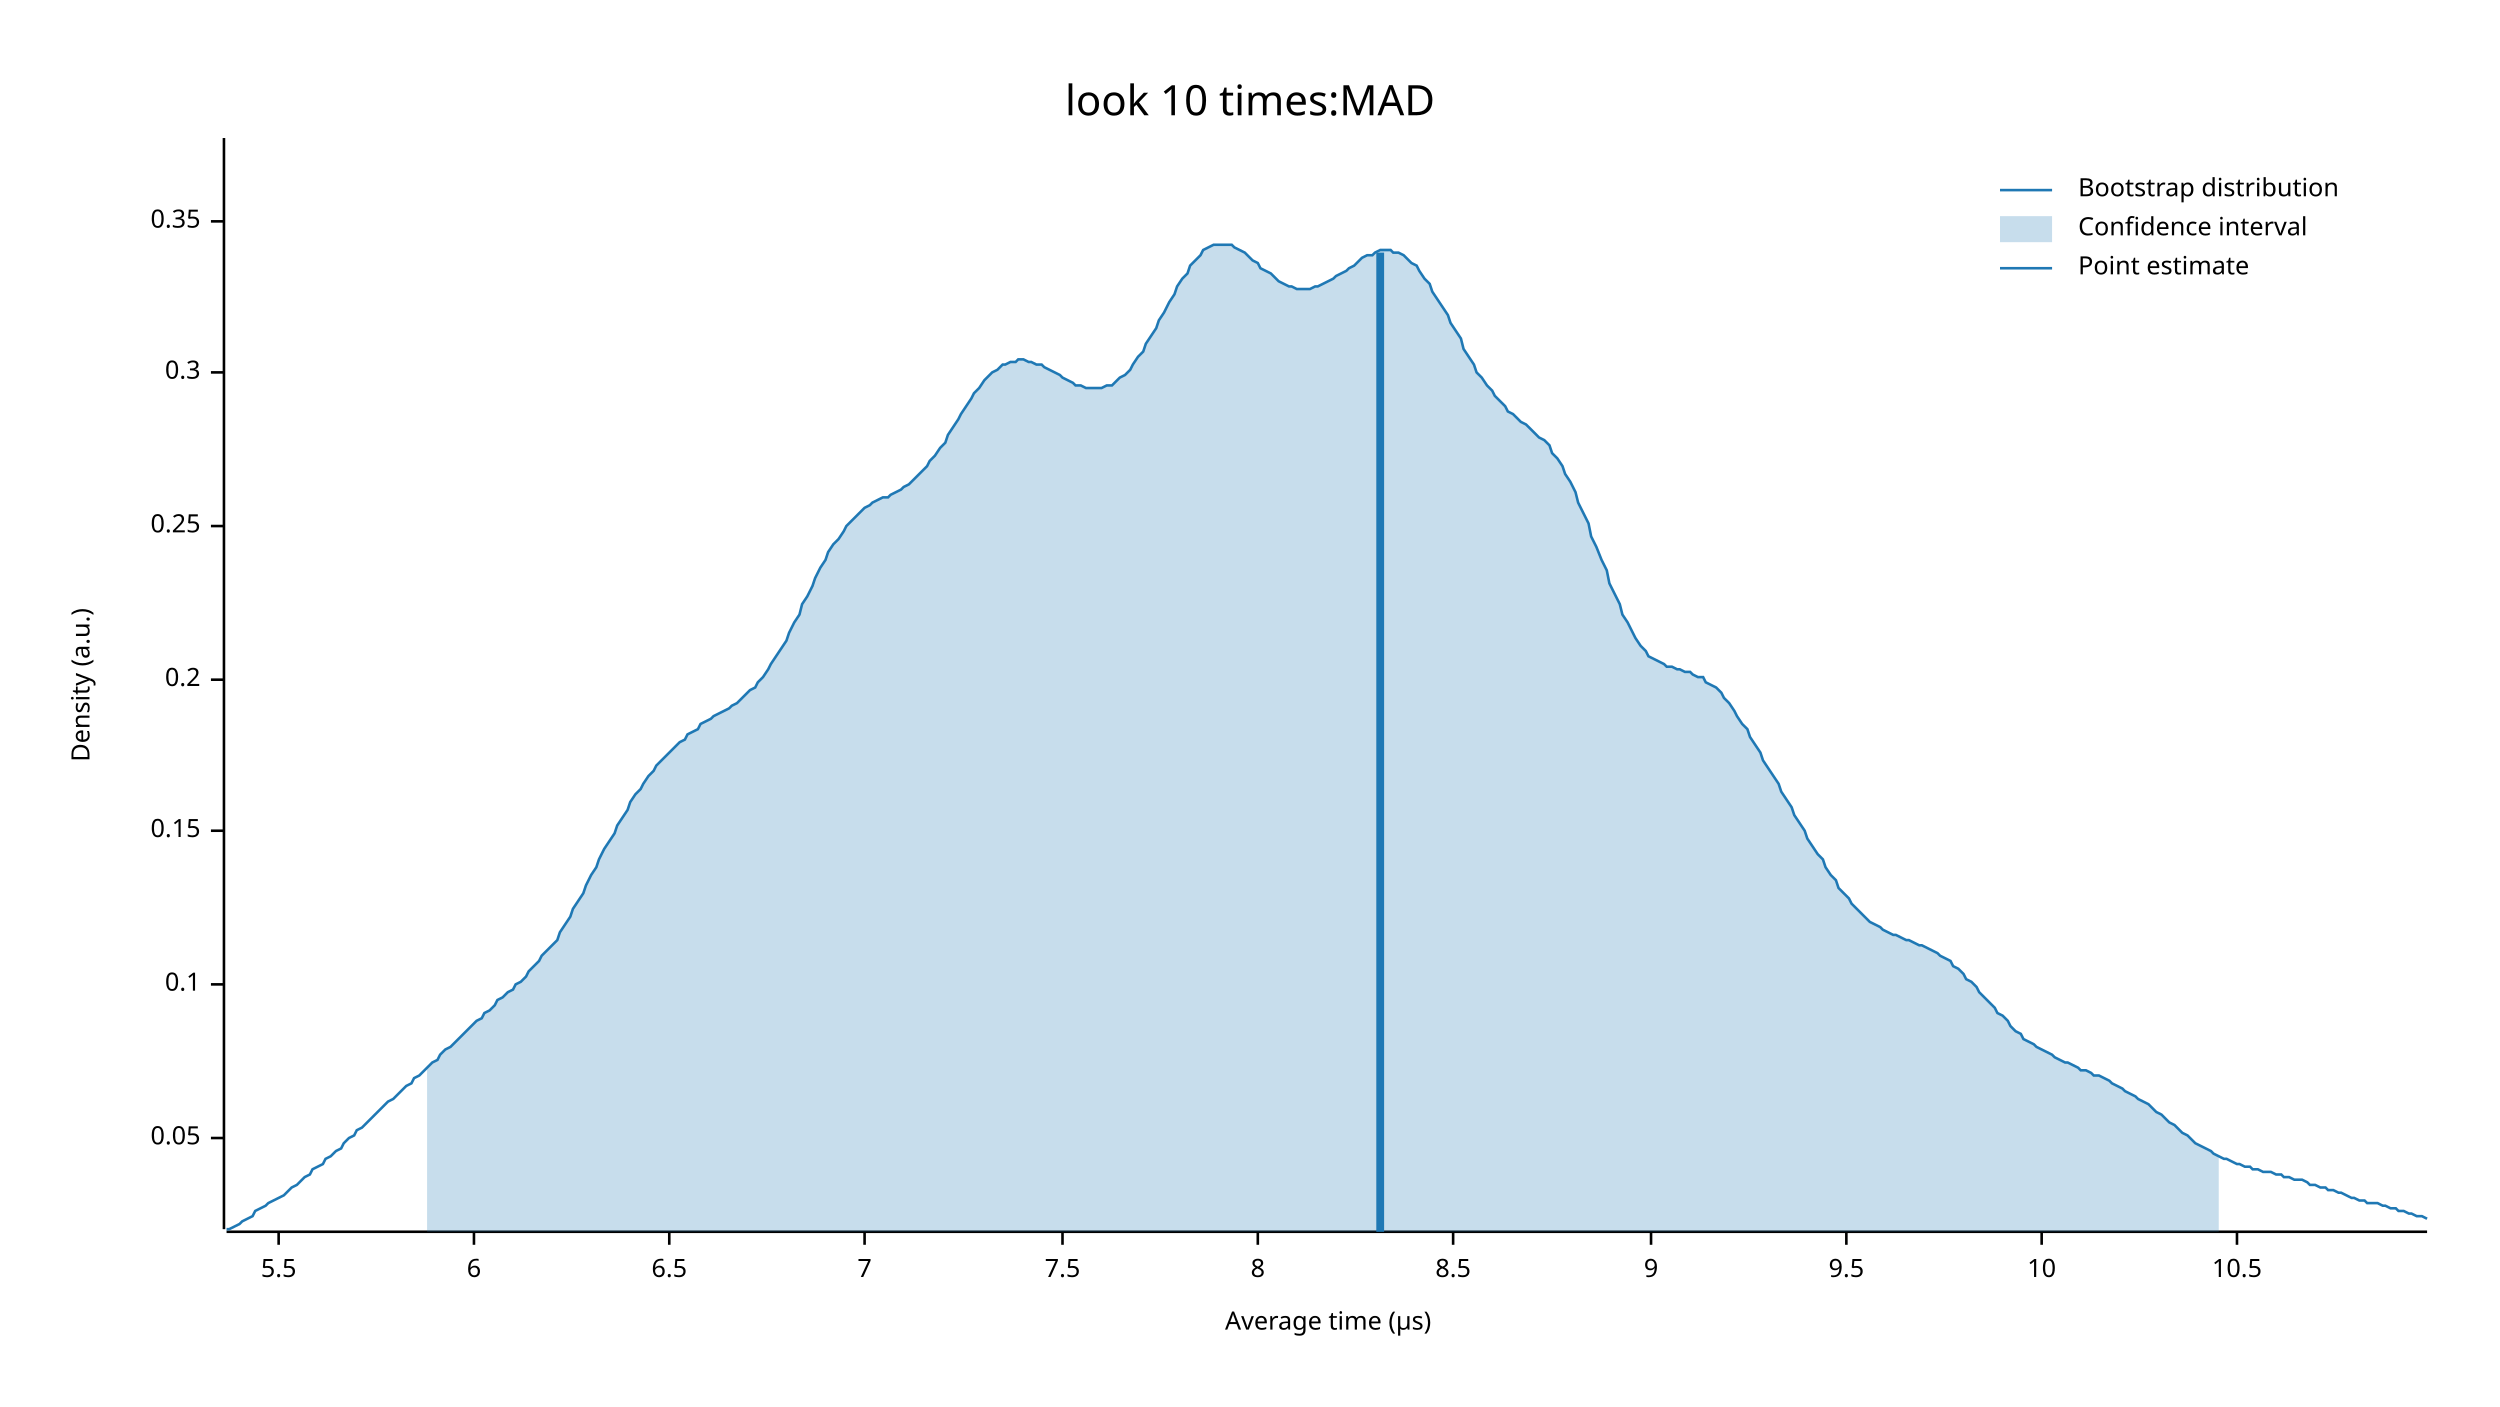
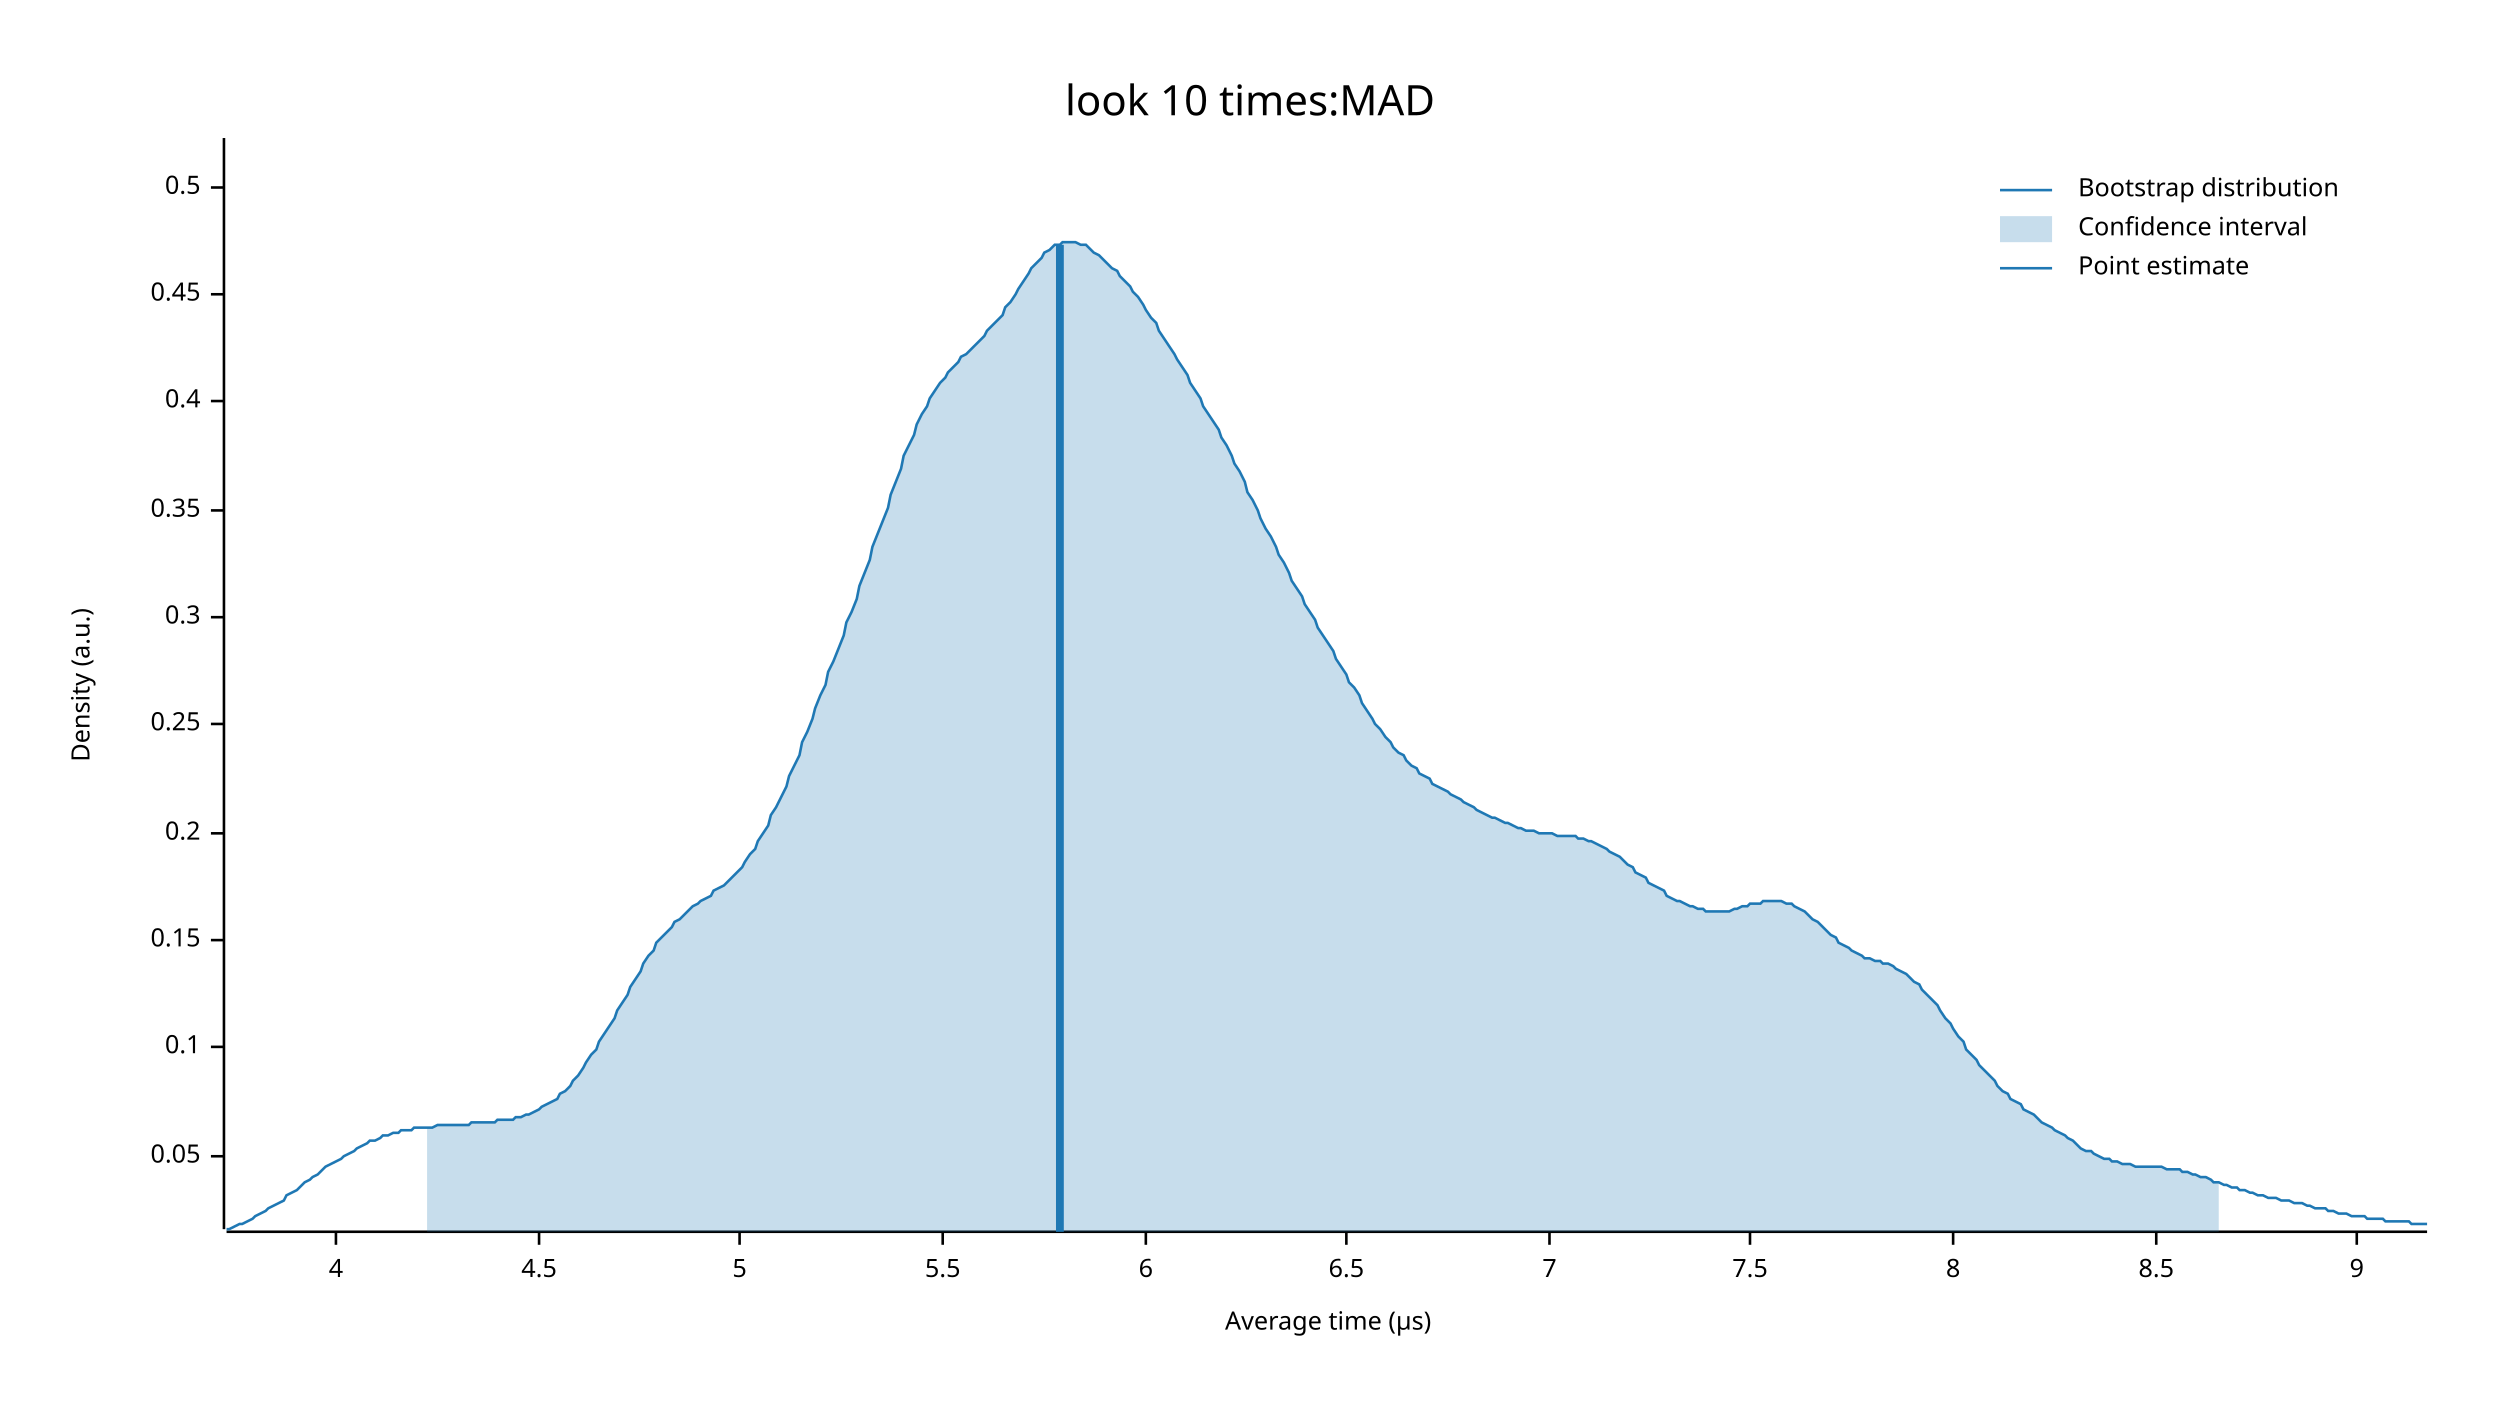
<svg xmlns="http://www.w3.org/2000/svg" width="960" height="540" viewBox="0 0 960 540">
  <text x="480" y="32" dy="0.76em" text-anchor="middle" font-family="sans-serif" font-size="16.129" opacity="1" fill="#000000">
look 10 times:MAD
</text>
  <text x="27" y="263" dy="0.76em" text-anchor="middle" font-family="sans-serif" font-size="9.677" opacity="1" fill="#000000" transform="rotate(270, 27, 263)">
Density (a.u.)
</text>
  <text x="510" y="513" dy="-0.5ex" text-anchor="middle" font-family="sans-serif" font-size="9.677" opacity="1" fill="#000000">
Average time (µs)
</text>
  <polyline fill="none" opacity="1" stroke="#000000" stroke-width="1" points="86,53 86,472 " />
-   <text x="77" y="437" dy="0.5ex" text-anchor="end" font-family="sans-serif" font-size="9.677" opacity="1" fill="#000000">
+   <text x="77" y="444" dy="0.5ex" text-anchor="end" font-family="sans-serif" font-size="9.677" opacity="1" fill="#000000">
0.05
</text>
-   <polyline fill="none" opacity="1" stroke="#000000" stroke-width="1" points="81,437 86,437 " />
-   <text x="77" y="378" dy="0.5ex" text-anchor="end" font-family="sans-serif" font-size="9.677" opacity="1" fill="#000000">
+   <polyline fill="none" opacity="1" stroke="#000000" stroke-width="1" points="81,444 86,444 " />
+   <text x="77" y="402" dy="0.5ex" text-anchor="end" font-family="sans-serif" font-size="9.677" opacity="1" fill="#000000">
0.1
</text>
-   <polyline fill="none" opacity="1" stroke="#000000" stroke-width="1" points="81,378 86,378 " />
-   <text x="77" y="319" dy="0.5ex" text-anchor="end" font-family="sans-serif" font-size="9.677" opacity="1" fill="#000000">
+   <polyline fill="none" opacity="1" stroke="#000000" stroke-width="1" points="81,402 86,402 " />
+   <text x="77" y="361" dy="0.5ex" text-anchor="end" font-family="sans-serif" font-size="9.677" opacity="1" fill="#000000">
0.15
</text>
-   <polyline fill="none" opacity="1" stroke="#000000" stroke-width="1" points="81,319 86,319 " />
-   <text x="77" y="261" dy="0.5ex" text-anchor="end" font-family="sans-serif" font-size="9.677" opacity="1" fill="#000000">
+   <polyline fill="none" opacity="1" stroke="#000000" stroke-width="1" points="81,361 86,361 " />
+   <text x="77" y="320" dy="0.5ex" text-anchor="end" font-family="sans-serif" font-size="9.677" opacity="1" fill="#000000">
0.2
</text>
-   <polyline fill="none" opacity="1" stroke="#000000" stroke-width="1" points="81,261 86,261 " />
-   <text x="77" y="202" dy="0.5ex" text-anchor="end" font-family="sans-serif" font-size="9.677" opacity="1" fill="#000000">
+   <polyline fill="none" opacity="1" stroke="#000000" stroke-width="1" points="81,320 86,320 " />
+   <text x="77" y="278" dy="0.5ex" text-anchor="end" font-family="sans-serif" font-size="9.677" opacity="1" fill="#000000">
0.25
</text>
-   <polyline fill="none" opacity="1" stroke="#000000" stroke-width="1" points="81,202 86,202 " />
-   <text x="77" y="143" dy="0.5ex" text-anchor="end" font-family="sans-serif" font-size="9.677" opacity="1" fill="#000000">
+   <polyline fill="none" opacity="1" stroke="#000000" stroke-width="1" points="81,278 86,278 " />
+   <text x="77" y="237" dy="0.5ex" text-anchor="end" font-family="sans-serif" font-size="9.677" opacity="1" fill="#000000">
0.3
</text>
-   <polyline fill="none" opacity="1" stroke="#000000" stroke-width="1" points="81,143 86,143 " />
-   <text x="77" y="85" dy="0.5ex" text-anchor="end" font-family="sans-serif" font-size="9.677" opacity="1" fill="#000000">
+   <polyline fill="none" opacity="1" stroke="#000000" stroke-width="1" points="81,237 86,237 " />
+   <text x="77" y="196" dy="0.5ex" text-anchor="end" font-family="sans-serif" font-size="9.677" opacity="1" fill="#000000">
0.35
</text>
-   <polyline fill="none" opacity="1" stroke="#000000" stroke-width="1" points="81,85 86,85 " />
+   <polyline fill="none" opacity="1" stroke="#000000" stroke-width="1" points="81,196 86,196 " />
+   <text x="77" y="154" dy="0.5ex" text-anchor="end" font-family="sans-serif" font-size="9.677" opacity="1" fill="#000000">
+ 0.4
+ </text>
+   <polyline fill="none" opacity="1" stroke="#000000" stroke-width="1" points="81,154 86,154 " />
+   <text x="77" y="113" dy="0.5ex" text-anchor="end" font-family="sans-serif" font-size="9.677" opacity="1" fill="#000000">
+ 0.45
+ </text>
+   <polyline fill="none" opacity="1" stroke="#000000" stroke-width="1" points="81,113 86,113 " />
+   <text x="77" y="72" dy="0.5ex" text-anchor="end" font-family="sans-serif" font-size="9.677" opacity="1" fill="#000000">
+ 0.5
+ </text>
+   <polyline fill="none" opacity="1" stroke="#000000" stroke-width="1" points="81,72 86,72 " />
  <polyline fill="none" opacity="1" stroke="#000000" stroke-width="1" points="87,473 932,473 " />
-   <text x="107" y="483" dy="0.76em" text-anchor="middle" font-family="sans-serif" font-size="9.677" opacity="1" fill="#000000">
+   <text x="129" y="483" dy="0.76em" text-anchor="middle" font-family="sans-serif" font-size="9.677" opacity="1" fill="#000000">
+ 4
+ </text>
+   <polyline fill="none" opacity="1" stroke="#000000" stroke-width="1" points="129,473 129,478 " />
+   <text x="207" y="483" dy="0.76em" text-anchor="middle" font-family="sans-serif" font-size="9.677" opacity="1" fill="#000000">
+ 4.5
+ </text>
+   <polyline fill="none" opacity="1" stroke="#000000" stroke-width="1" points="207,473 207,478 " />
+   <text x="284" y="483" dy="0.76em" text-anchor="middle" font-family="sans-serif" font-size="9.677" opacity="1" fill="#000000">
+ 5
+ </text>
+   <polyline fill="none" opacity="1" stroke="#000000" stroke-width="1" points="284,473 284,478 " />
+   <text x="362" y="483" dy="0.76em" text-anchor="middle" font-family="sans-serif" font-size="9.677" opacity="1" fill="#000000">
5.5
</text>
-   <polyline fill="none" opacity="1" stroke="#000000" stroke-width="1" points="107,473 107,478 " />
-   <text x="182" y="483" dy="0.76em" text-anchor="middle" font-family="sans-serif" font-size="9.677" opacity="1" fill="#000000">
+   <polyline fill="none" opacity="1" stroke="#000000" stroke-width="1" points="362,473 362,478 " />
+   <text x="440" y="483" dy="0.76em" text-anchor="middle" font-family="sans-serif" font-size="9.677" opacity="1" fill="#000000">
6
</text>
-   <polyline fill="none" opacity="1" stroke="#000000" stroke-width="1" points="182,473 182,478 " />
-   <text x="257" y="483" dy="0.76em" text-anchor="middle" font-family="sans-serif" font-size="9.677" opacity="1" fill="#000000">
+   <polyline fill="none" opacity="1" stroke="#000000" stroke-width="1" points="440,473 440,478 " />
+   <text x="517" y="483" dy="0.76em" text-anchor="middle" font-family="sans-serif" font-size="9.677" opacity="1" fill="#000000">
6.5
</text>
-   <polyline fill="none" opacity="1" stroke="#000000" stroke-width="1" points="257,473 257,478 " />
-   <text x="332" y="483" dy="0.76em" text-anchor="middle" font-family="sans-serif" font-size="9.677" opacity="1" fill="#000000">
+   <polyline fill="none" opacity="1" stroke="#000000" stroke-width="1" points="517,473 517,478 " />
+   <text x="595" y="483" dy="0.76em" text-anchor="middle" font-family="sans-serif" font-size="9.677" opacity="1" fill="#000000">
7
</text>
-   <polyline fill="none" opacity="1" stroke="#000000" stroke-width="1" points="332,473 332,478 " />
-   <text x="408" y="483" dy="0.76em" text-anchor="middle" font-family="sans-serif" font-size="9.677" opacity="1" fill="#000000">
+   <polyline fill="none" opacity="1" stroke="#000000" stroke-width="1" points="595,473 595,478 " />
+   <text x="672" y="483" dy="0.76em" text-anchor="middle" font-family="sans-serif" font-size="9.677" opacity="1" fill="#000000">
7.5
</text>
-   <polyline fill="none" opacity="1" stroke="#000000" stroke-width="1" points="408,473 408,478 " />
-   <text x="483" y="483" dy="0.76em" text-anchor="middle" font-family="sans-serif" font-size="9.677" opacity="1" fill="#000000">
+   <polyline fill="none" opacity="1" stroke="#000000" stroke-width="1" points="672,473 672,478 " />
+   <text x="750" y="483" dy="0.76em" text-anchor="middle" font-family="sans-serif" font-size="9.677" opacity="1" fill="#000000">
8
</text>
-   <polyline fill="none" opacity="1" stroke="#000000" stroke-width="1" points="483,473 483,478 " />
-   <text x="558" y="483" dy="0.76em" text-anchor="middle" font-family="sans-serif" font-size="9.677" opacity="1" fill="#000000">
+   <polyline fill="none" opacity="1" stroke="#000000" stroke-width="1" points="750,473 750,478 " />
+   <text x="828" y="483" dy="0.76em" text-anchor="middle" font-family="sans-serif" font-size="9.677" opacity="1" fill="#000000">
8.5
</text>
-   <polyline fill="none" opacity="1" stroke="#000000" stroke-width="1" points="558,473 558,478 " />
-   <text x="634" y="483" dy="0.76em" text-anchor="middle" font-family="sans-serif" font-size="9.677" opacity="1" fill="#000000">
+   <polyline fill="none" opacity="1" stroke="#000000" stroke-width="1" points="828,473 828,478 " />
+   <text x="905" y="483" dy="0.76em" text-anchor="middle" font-family="sans-serif" font-size="9.677" opacity="1" fill="#000000">
9
</text>
-   <polyline fill="none" opacity="1" stroke="#000000" stroke-width="1" points="634,473 634,478 " />
-   <text x="709" y="483" dy="0.76em" text-anchor="middle" font-family="sans-serif" font-size="9.677" opacity="1" fill="#000000">
- 9.5
- </text>
-   <polyline fill="none" opacity="1" stroke="#000000" stroke-width="1" points="709,473 709,478 " />
-   <text x="784" y="483" dy="0.76em" text-anchor="middle" font-family="sans-serif" font-size="9.677" opacity="1" fill="#000000">
- 10
- </text>
-   <polyline fill="none" opacity="1" stroke="#000000" stroke-width="1" points="784,473 784,478 " />
-   <text x="859" y="483" dy="0.76em" text-anchor="middle" font-family="sans-serif" font-size="9.677" opacity="1" fill="#000000">
- 10.5
- </text>
-   <polyline fill="none" opacity="1" stroke="#000000" stroke-width="1" points="859,473 859,478 " />
-   <polyline fill="none" opacity="1" stroke="#1F78B4" stroke-width="1" points="87,472 88,472 90,471 92,470 93,469 95,468 97,467 98,465 100,464 102,463 103,462 105,461 107,460 109,459 110,458 112,456 114,455 115,454 117,452 119,451 120,449 122,448 124,447 125,445 127,444 129,442 131,441 132,439 134,437 136,436 137,434 139,433 141,431 142,430 144,428 146,426 147,425 149,423 151,422 153,420 154,419 156,417 158,416 159,414 161,413 163,411 164,410 166,408 168,407 169,405 171,403 173,402 175,400 176,399 178,397 180,395 181,394 183,392 185,391 186,389 188,388 190,386 191,384 193,383 195,381 197,380 198,378 200,377 202,375 203,373 205,371 207,369 208,367 210,365 212,363 214,361 215,358 217,355 219,352 220,349 222,346 224,343 225,340 227,336 229,333 230,330 232,326 234,323 236,320 237,317 239,314 241,311 242,308 244,305 246,303 247,301 249,298 251,296 252,294 254,292 256,290 258,288 259,287 261,285 263,284 264,282 266,281 268,280 269,278 271,277 273,276 274,275 276,274 278,273 280,272 281,271 283,270 285,268 286,267 288,265 290,264 291,262 293,260 295,257 296,255 298,252 300,249 302,246 303,243 305,239 307,236 308,232 310,229 312,225 313,222 315,218 317,215 318,212 320,209 322,207 324,204 325,202 327,200 329,198 330,197 332,195 334,194 335,193 337,192 339,191 341,191 342,190 344,189 346,188 347,187 349,186 351,184 352,183 354,181 356,179 357,177 359,175 361,172 363,170 364,167 366,164 368,161 369,159 371,156 373,153 374,151 376,149 378,146 379,145 381,143 383,142 385,140 386,140 388,139 390,139 391,138 393,138 395,139 396,139 398,140 400,140 401,141 403,142 405,143 407,144 408,145 410,146 412,147 413,148 415,148 417,149 418,149 420,149 422,149 423,149 425,148 427,148 429,146 430,145 432,144 434,142 435,140 437,137 439,135 440,132 442,129 444,126 445,123 447,120 449,116 451,113 452,110 454,107 456,105 457,102 459,100 461,98 462,96 464,95 466,94 468,94 469,94 471,94 473,94 474,95 476,96 478,97 479,98 481,100 483,101 484,103 486,104 488,105 490,107 491,108 493,109 495,110 496,110 498,111 500,111 501,111 503,111 505,110 506,110 508,109 510,108 512,107 513,106 515,105 517,104 518,103 520,102 522,100 523,99 525,98 527,98 528,97 530,96 532,96 534,96 535,97 537,97 539,98 540,99 542,101 544,102 545,104 547,107 549,109 550,112 552,115 554,118 556,121 557,124 559,127 561,130 562,134 564,137 566,140 567,143 569,145 571,148 573,150 574,152 576,154 578,156 579,158 581,159 583,161 584,162 586,163 588,165 589,166 591,168 593,169 595,171 596,174 598,176 600,179 601,182 603,185 605,189 606,193 608,197 610,201 611,206 613,210 615,215 617,219 618,224 620,228 622,232 623,236 625,239 627,243 628,245 630,248 632,250 633,252 635,253 637,254 639,255 640,256 642,256 644,257 645,257 647,258 649,258 650,259 652,260 654,260 655,262 657,263 659,264 661,266 662,268 664,270 666,273 667,275 669,278 671,280 672,283 674,286 676,289 677,292 679,295 681,298 683,301 684,304 686,307 688,310 689,313 691,316 693,319 694,322 696,325 698,328 700,330 701,333 703,336 705,338 706,341 708,343 710,345 711,347 713,349 715,351 716,352 718,354 720,355 722,356 723,357 725,358 727,359 728,359 730,360 732,361 733,361 735,362 737,363 738,363 740,364 742,365 744,366 745,367 747,368 749,369 750,371 752,372 754,374 755,376 757,377 759,379 760,381 762,383 764,385 766,387 767,389 769,390 771,392 772,394 774,396 776,397 777,399 779,400 781,401 782,402 784,403 786,404 788,405 789,406 791,407 793,408 794,408 796,409 798,410 799,411 801,411 803,412 804,413 806,413 808,414 810,415 811,416 813,417 815,418 816,419 818,420 820,421 821,422 823,423 825,424 827,426 828,427 830,428 832,430 833,431 835,432 837,434 838,435 840,436 842,438 843,439 845,440 847,441 849,442 850,443 852,444 854,445 855,445 857,446 859,447 860,447 862,448 864,448 865,449 867,449 869,450 871,450 872,450 874,451 876,451 877,452 879,452 881,453 882,453 884,453 886,454 887,455 889,455 891,456 893,456 894,457 896,457 898,458 899,458 901,459 903,460 904,460 906,461 908,461 909,462 911,462 913,462 915,463 916,463 918,464 920,464 921,465 923,465 925,466 926,466 928,467 930,467 932,468 " />
-   <polygon opacity="0.25" fill="#1F78B4" points="164,410 166,408 168,407 169,405 171,403 173,402 175,400 176,399 178,397 180,395 181,394 183,392 185,391 186,389 188,388 190,386 191,384 193,383 195,381 197,380 198,378 200,377 202,375 203,373 205,371 207,369 208,367 210,365 212,363 214,361 215,358 217,355 219,352 220,349 222,346 224,343 225,340 227,336 229,333 230,330 232,326 234,323 236,320 237,317 239,314 241,311 242,308 244,305 246,303 247,301 249,298 251,296 252,294 254,292 256,290 258,288 259,287 261,285 263,284 264,282 266,281 268,280 269,278 271,277 273,276 274,275 276,274 278,273 280,272 281,271 283,270 285,268 286,267 288,265 290,264 291,262 293,260 295,257 296,255 298,252 300,249 302,246 303,243 305,239 307,236 308,232 310,229 312,225 313,222 315,218 317,215 318,212 320,209 322,207 324,204 325,202 327,200 329,198 330,197 332,195 334,194 335,193 337,192 339,191 341,191 342,190 344,189 346,188 347,187 349,186 351,184 352,183 354,181 356,179 357,177 359,175 361,172 363,170 364,167 366,164 368,161 369,159 371,156 373,153 374,151 376,149 378,146 379,145 381,143 383,142 385,140 386,140 388,139 390,139 391,138 393,138 395,139 396,139 398,140 400,140 401,141 403,142 405,143 407,144 408,145 410,146 412,147 413,148 415,148 417,149 418,149 420,149 422,149 423,149 425,148 427,148 429,146 430,145 432,144 434,142 435,140 437,137 439,135 440,132 442,129 444,126 445,123 447,120 449,116 451,113 452,110 454,107 456,105 457,102 459,100 461,98 462,96 464,95 466,94 468,94 469,94 471,94 473,94 474,95 476,96 478,97 479,98 481,100 483,101 484,103 486,104 488,105 490,107 491,108 493,109 495,110 496,110 498,111 500,111 501,111 503,111 505,110 506,110 508,109 510,108 512,107 513,106 515,105 517,104 518,103 520,102 522,100 523,99 525,98 527,98 528,97 530,96 532,96 534,96 535,97 537,97 539,98 540,99 542,101 544,102 545,104 547,107 549,109 550,112 552,115 554,118 556,121 557,124 559,127 561,130 562,134 564,137 566,140 567,143 569,145 571,148 573,150 574,152 576,154 578,156 579,158 581,159 583,161 584,162 586,163 588,165 589,166 591,168 593,169 595,171 596,174 598,176 600,179 601,182 603,185 605,189 606,193 608,197 610,201 611,206 613,210 615,215 617,219 618,224 620,228 622,232 623,236 625,239 627,243 628,245 630,248 632,250 633,252 635,253 637,254 639,255 640,256 642,256 644,257 645,257 647,258 649,258 650,259 652,260 654,260 655,262 657,263 659,264 661,266 662,268 664,270 666,273 667,275 669,278 671,280 672,283 674,286 676,289 677,292 679,295 681,298 683,301 684,304 686,307 688,310 689,313 691,316 693,319 694,322 696,325 698,328 700,330 701,333 703,336 705,338 706,341 708,343 710,345 711,347 713,349 715,351 716,352 718,354 720,355 722,356 723,357 725,358 727,359 728,359 730,360 732,361 733,361 735,362 737,363 738,363 740,364 742,365 744,366 745,367 747,368 749,369 750,371 752,372 754,374 755,376 757,377 759,379 760,381 762,383 764,385 766,387 767,389 769,390 771,392 772,394 774,396 776,397 777,399 779,400 781,401 782,402 784,403 786,404 788,405 789,406 791,407 793,408 794,408 796,409 798,410 799,411 801,411 803,412 804,413 806,413 808,414 810,415 811,416 813,417 815,418 816,419 818,420 820,421 821,422 823,423 825,424 827,426 828,427 830,428 832,430 833,431 835,432 837,434 838,435 840,436 842,438 843,439 845,440 847,441 849,442 850,443 852,444 852,473 164,473 " />
-   <polyline fill="none" opacity="1" stroke="#1F78B4" stroke-width="3" points="530,473 530,97 " />
+   <polyline fill="none" opacity="1" stroke="#000000" stroke-width="1" points="905,473 905,478 " />
+   <polyline fill="none" opacity="1" stroke="#1F78B4" stroke-width="1" points="87,472 88,472 90,471 92,470 93,470 95,469 97,468 98,467 100,466 102,465 103,464 105,463 107,462 109,461 110,459 112,458 114,457 115,456 117,454 119,453 120,452 122,451 124,449 125,448 127,447 129,446 131,445 132,444 134,443 136,442 137,441 139,440 141,439 142,438 144,438 146,437 147,436 149,436 151,435 153,435 154,434 156,434 158,434 159,433 161,433 163,433 164,433 166,433 168,432 169,432 171,432 173,432 175,432 176,432 178,432 180,432 181,431 183,431 185,431 186,431 188,431 190,431 191,430 193,430 195,430 197,430 198,429 200,429 202,428 203,428 205,427 207,426 208,425 210,424 212,423 214,422 215,420 217,419 219,417 220,415 222,413 224,410 225,408 227,405 229,403 230,400 232,397 234,394 236,391 237,388 239,385 241,382 242,379 244,376 246,373 247,370 249,367 251,365 252,362 254,360 256,358 258,356 259,354 261,353 263,351 264,350 266,348 268,347 269,346 271,345 273,344 274,342 276,341 278,340 280,338 281,337 283,335 285,333 286,331 288,328 290,326 291,323 293,320 295,317 296,313 298,310 300,306 302,302 303,298 305,294 307,290 308,285 310,281 312,276 313,272 315,267 317,263 318,258 320,254 322,249 324,244 325,239 327,235 329,230 330,225 332,220 334,215 335,210 337,205 339,200 341,195 342,190 344,185 346,180 347,175 349,171 351,167 352,163 354,159 356,156 357,153 359,150 361,147 363,145 364,143 366,141 368,139 369,137 371,136 373,134 374,133 376,131 378,129 379,127 381,125 383,123 385,121 386,118 388,116 390,113 391,111 393,108 395,105 396,103 398,101 400,99 401,97 403,96 405,94 407,94 408,93 410,93 412,93 413,93 415,94 417,94 418,95 420,97 422,98 423,99 425,101 427,103 429,104 430,106 432,108 434,110 435,112 437,114 439,117 440,119 442,122 444,124 445,127 447,130 449,133 451,136 452,138 454,141 456,144 457,147 459,150 461,153 462,156 464,159 466,162 468,165 469,168 471,171 473,175 474,178 476,181 478,185 479,189 481,192 483,196 484,199 486,203 488,206 490,210 491,213 493,216 495,220 496,223 498,226 500,229 501,232 503,235 505,238 506,241 508,244 510,247 512,250 513,253 515,256 517,259 518,262 520,264 522,267 523,270 525,273 527,276 528,278 530,280 532,283 534,285 535,287 537,289 539,290 540,292 542,294 544,295 545,297 547,298 549,299 550,301 552,302 554,303 556,304 557,305 559,306 561,307 562,308 564,309 566,310 567,311 569,312 571,313 573,314 574,314 576,315 578,316 579,316 581,317 583,318 584,318 586,319 588,319 589,319 591,320 593,320 595,320 596,320 598,321 600,321 601,321 603,321 605,321 606,322 608,322 610,323 611,323 613,324 615,325 617,326 618,327 620,328 622,329 623,330 625,332 627,333 628,335 630,336 632,337 633,339 635,340 637,341 639,342 640,344 642,345 644,346 645,346 647,347 649,348 650,348 652,349 654,349 655,350 657,350 659,350 661,350 662,350 664,350 666,349 667,349 669,348 671,348 672,347 674,347 676,347 677,346 679,346 681,346 683,346 684,346 686,347 688,347 689,348 691,349 693,350 694,351 696,353 698,354 700,356 701,357 703,359 705,360 706,362 708,363 710,364 711,365 713,366 715,367 716,368 718,368 720,369 722,369 723,370 725,370 727,371 728,372 730,373 732,374 733,375 735,377 737,378 738,380 740,382 742,384 744,386 745,388 747,391 749,393 750,395 752,398 754,400 755,403 757,405 759,407 760,409 762,411 764,413 766,415 767,417 769,419 771,420 772,422 774,423 776,424 777,426 779,427 781,428 782,429 784,431 786,432 788,433 789,434 791,435 793,436 794,437 796,438 798,440 799,441 801,442 803,442 804,443 806,444 808,445 810,445 811,446 813,446 815,447 816,447 818,447 820,448 821,448 823,448 825,448 827,448 828,448 830,448 832,449 833,449 835,449 837,449 838,450 840,450 842,451 843,451 845,452 847,452 849,453 850,454 852,454 854,455 855,455 857,456 859,456 860,457 862,457 864,458 865,458 867,459 869,459 871,460 872,460 874,460 876,461 877,461 879,461 881,462 882,462 884,462 886,463 887,463 889,464 891,464 893,464 894,465 896,465 898,466 899,466 901,466 903,467 904,467 906,467 908,467 909,468 911,468 913,468 915,468 916,469 918,469 920,469 921,469 923,469 925,469 926,470 928,470 930,470 932,470 " />
+   <polygon opacity="0.25" fill="#1F78B4" points="164,433 166,433 168,432 169,432 171,432 173,432 175,432 176,432 178,432 180,432 181,431 183,431 185,431 186,431 188,431 190,431 191,430 193,430 195,430 197,430 198,429 200,429 202,428 203,428 205,427 207,426 208,425 210,424 212,423 214,422 215,420 217,419 219,417 220,415 222,413 224,410 225,408 227,405 229,403 230,400 232,397 234,394 236,391 237,388 239,385 241,382 242,379 244,376 246,373 247,370 249,367 251,365 252,362 254,360 256,358 258,356 259,354 261,353 263,351 264,350 266,348 268,347 269,346 271,345 273,344 274,342 276,341 278,340 280,338 281,337 283,335 285,333 286,331 288,328 290,326 291,323 293,320 295,317 296,313 298,310 300,306 302,302 303,298 305,294 307,290 308,285 310,281 312,276 313,272 315,267 317,263 318,258 320,254 322,249 324,244 325,239 327,235 329,230 330,225 332,220 334,215 335,210 337,205 339,200 341,195 342,190 344,185 346,180 347,175 349,171 351,167 352,163 354,159 356,156 357,153 359,150 361,147 363,145 364,143 366,141 368,139 369,137 371,136 373,134 374,133 376,131 378,129 379,127 381,125 383,123 385,121 386,118 388,116 390,113 391,111 393,108 395,105 396,103 398,101 400,99 401,97 403,96 405,94 407,94 408,93 410,93 412,93 413,93 415,94 417,94 418,95 420,97 422,98 423,99 425,101 427,103 429,104 430,106 432,108 434,110 435,112 437,114 439,117 440,119 442,122 444,124 445,127 447,130 449,133 451,136 452,138 454,141 456,144 457,147 459,150 461,153 462,156 464,159 466,162 468,165 469,168 471,171 473,175 474,178 476,181 478,185 479,189 481,192 483,196 484,199 486,203 488,206 490,210 491,213 493,216 495,220 496,223 498,226 500,229 501,232 503,235 505,238 506,241 508,244 510,247 512,250 513,253 515,256 517,259 518,262 520,264 522,267 523,270 525,273 527,276 528,278 530,280 532,283 534,285 535,287 537,289 539,290 540,292 542,294 544,295 545,297 547,298 549,299 550,301 552,302 554,303 556,304 557,305 559,306 561,307 562,308 564,309 566,310 567,311 569,312 571,313 573,314 574,314 576,315 578,316 579,316 581,317 583,318 584,318 586,319 588,319 589,319 591,320 593,320 595,320 596,320 598,321 600,321 601,321 603,321 605,321 606,322 608,322 610,323 611,323 613,324 615,325 617,326 618,327 620,328 622,329 623,330 625,332 627,333 628,335 630,336 632,337 633,339 635,340 637,341 639,342 640,344 642,345 644,346 645,346 647,347 649,348 650,348 652,349 654,349 655,350 657,350 659,350 661,350 662,350 664,350 666,349 667,349 669,348 671,348 672,347 674,347 676,347 677,346 679,346 681,346 683,346 684,346 686,347 688,347 689,348 691,349 693,350 694,351 696,353 698,354 700,356 701,357 703,359 705,360 706,362 708,363 710,364 711,365 713,366 715,367 716,368 718,368 720,369 722,369 723,370 725,370 727,371 728,372 730,373 732,374 733,375 735,377 737,378 738,380 740,382 742,384 744,386 745,388 747,391 749,393 750,395 752,398 754,400 755,403 757,405 759,407 760,409 762,411 764,413 766,415 767,417 769,419 771,420 772,422 774,423 776,424 777,426 779,427 781,428 782,429 784,431 786,432 788,433 789,434 791,435 793,436 794,437 796,438 798,440 799,441 801,442 803,442 804,443 806,444 808,445 810,445 811,446 813,446 815,447 816,447 818,447 820,448 821,448 823,448 825,448 827,448 828,448 830,448 832,449 833,449 835,449 837,449 838,450 840,450 842,451 843,451 845,452 847,452 849,453 850,454 852,454 852,473 164,473 " />
+   <polyline fill="none" opacity="1" stroke="#1F78B4" stroke-width="3" points="407,473 407,94 " />
  <text x="798" y="68" dy="0.76em" text-anchor="start" font-family="sans-serif" font-size="9.677" opacity="1" fill="#000000">
Bootstrap distribution
</text>
  <text x="798" y="83" dy="0.76em" text-anchor="start" font-family="sans-serif" font-size="9.677" opacity="1" fill="#000000">
Confidence interval
</text>
  <text x="798" y="98" dy="0.76em" text-anchor="start" font-family="sans-serif" font-size="9.677" opacity="1" fill="#000000">
Point estimate
</text>
  <polyline fill="none" opacity="1" stroke="#1F78B4" stroke-width="1" points="768,73 788,73 " />
  <rect x="768" y="83" width="20" height="10" opacity="0.25" fill="#1F78B4" stroke="none" />
  <polyline fill="none" opacity="1" stroke="#1F78B4" stroke-width="1" points="768,103 788,103 " />
</svg>
